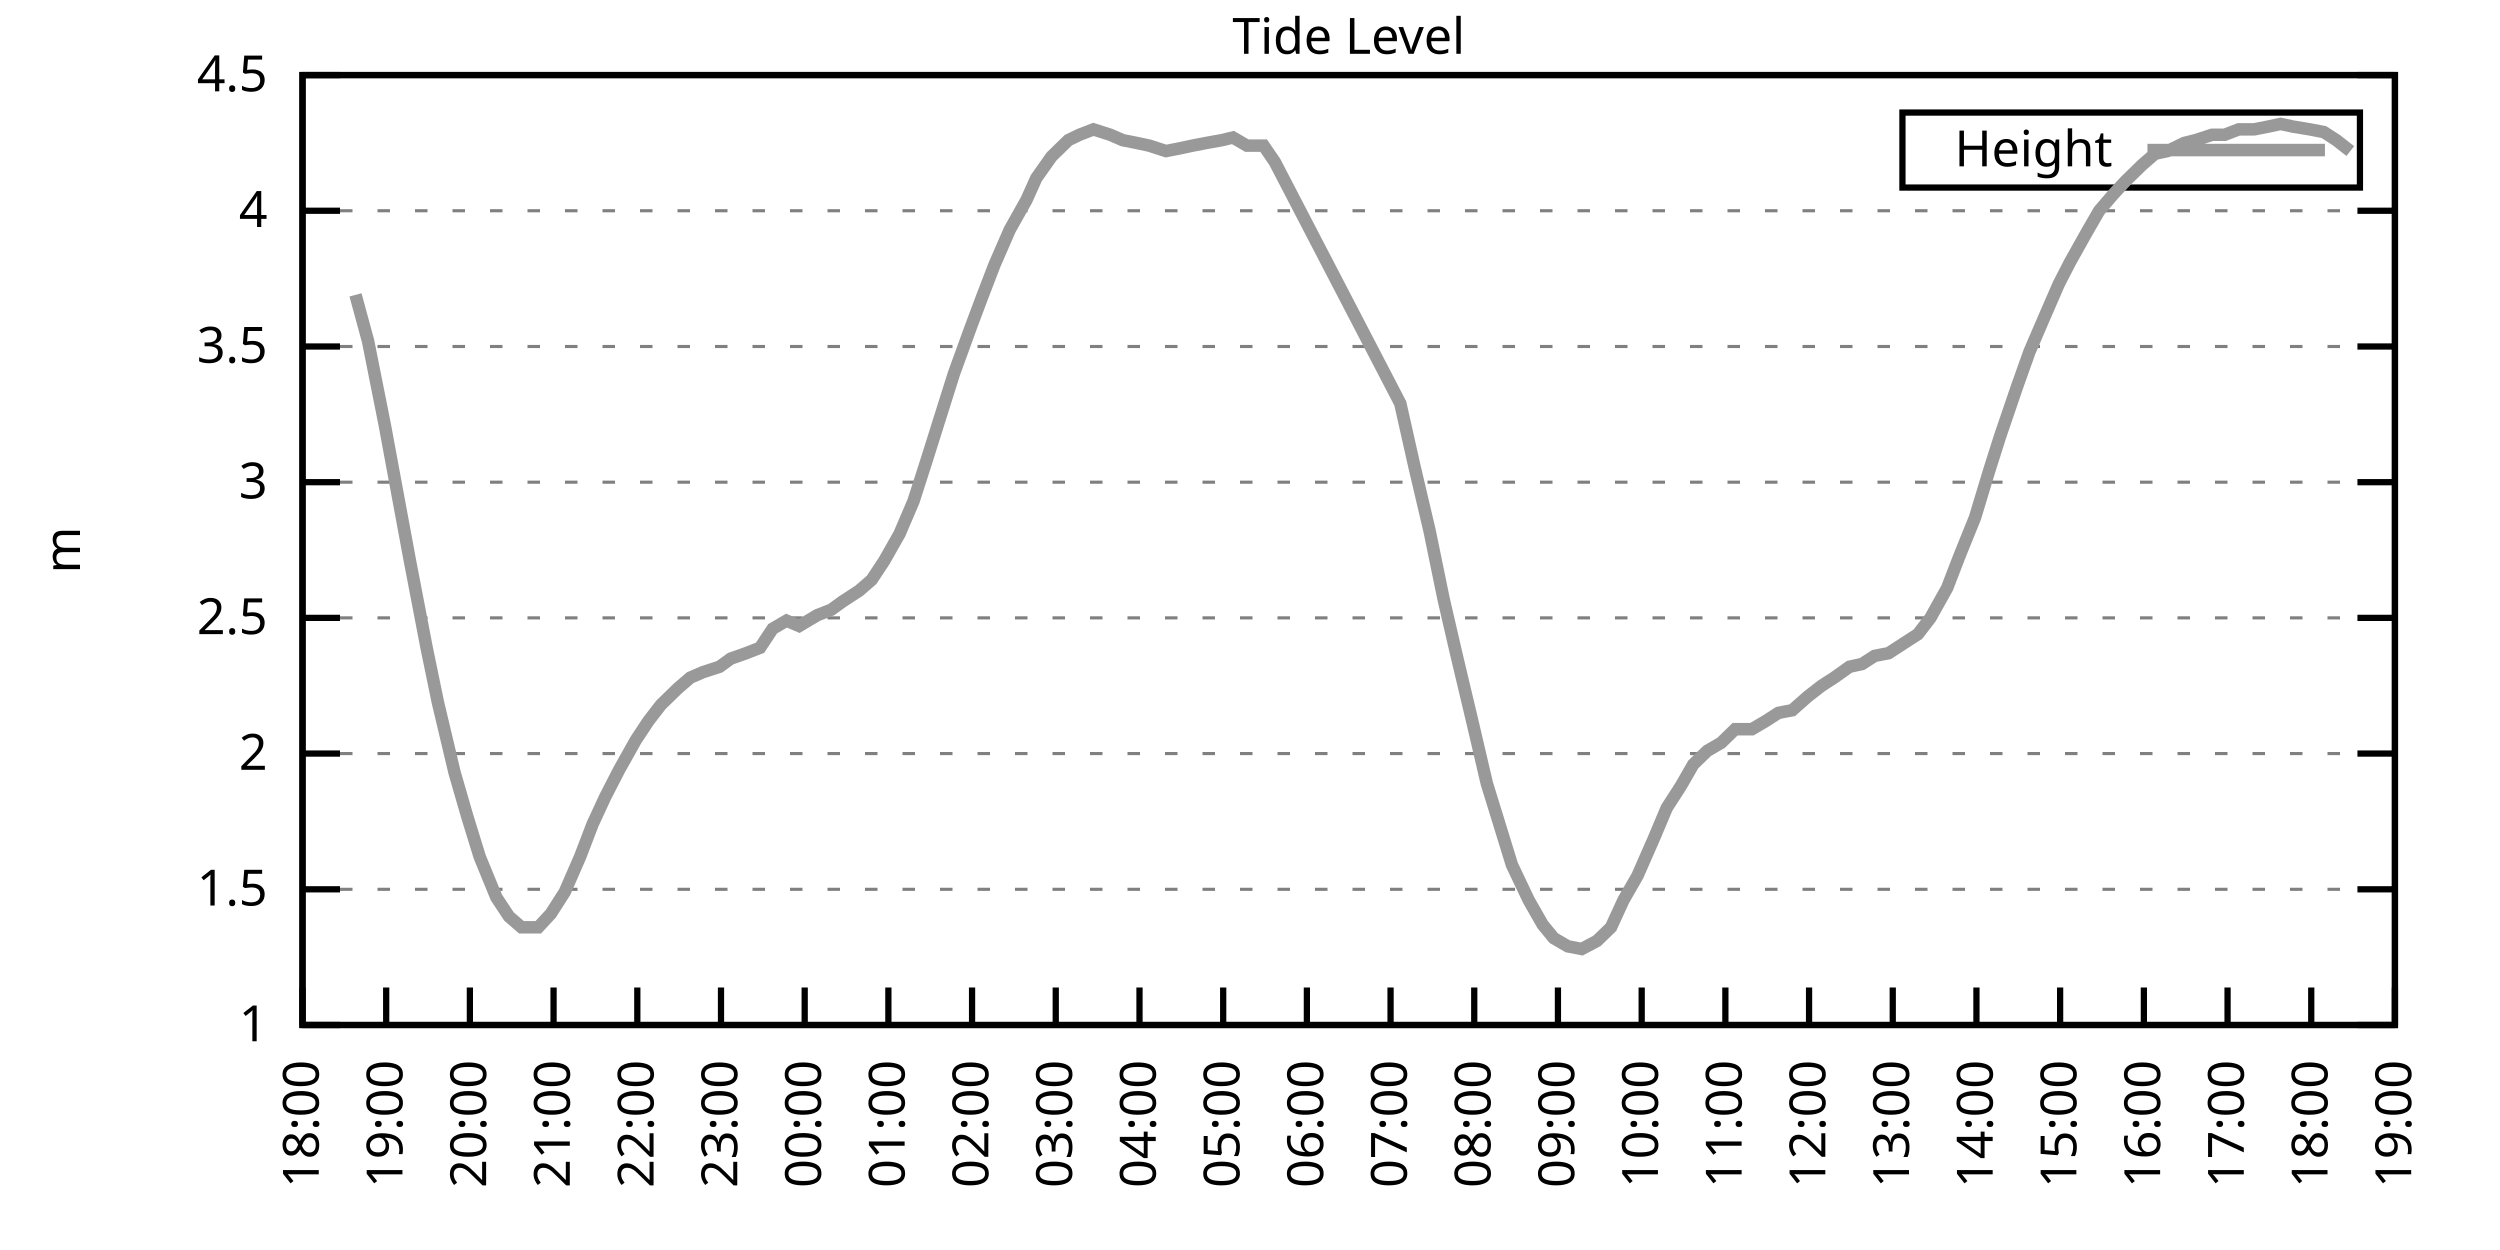
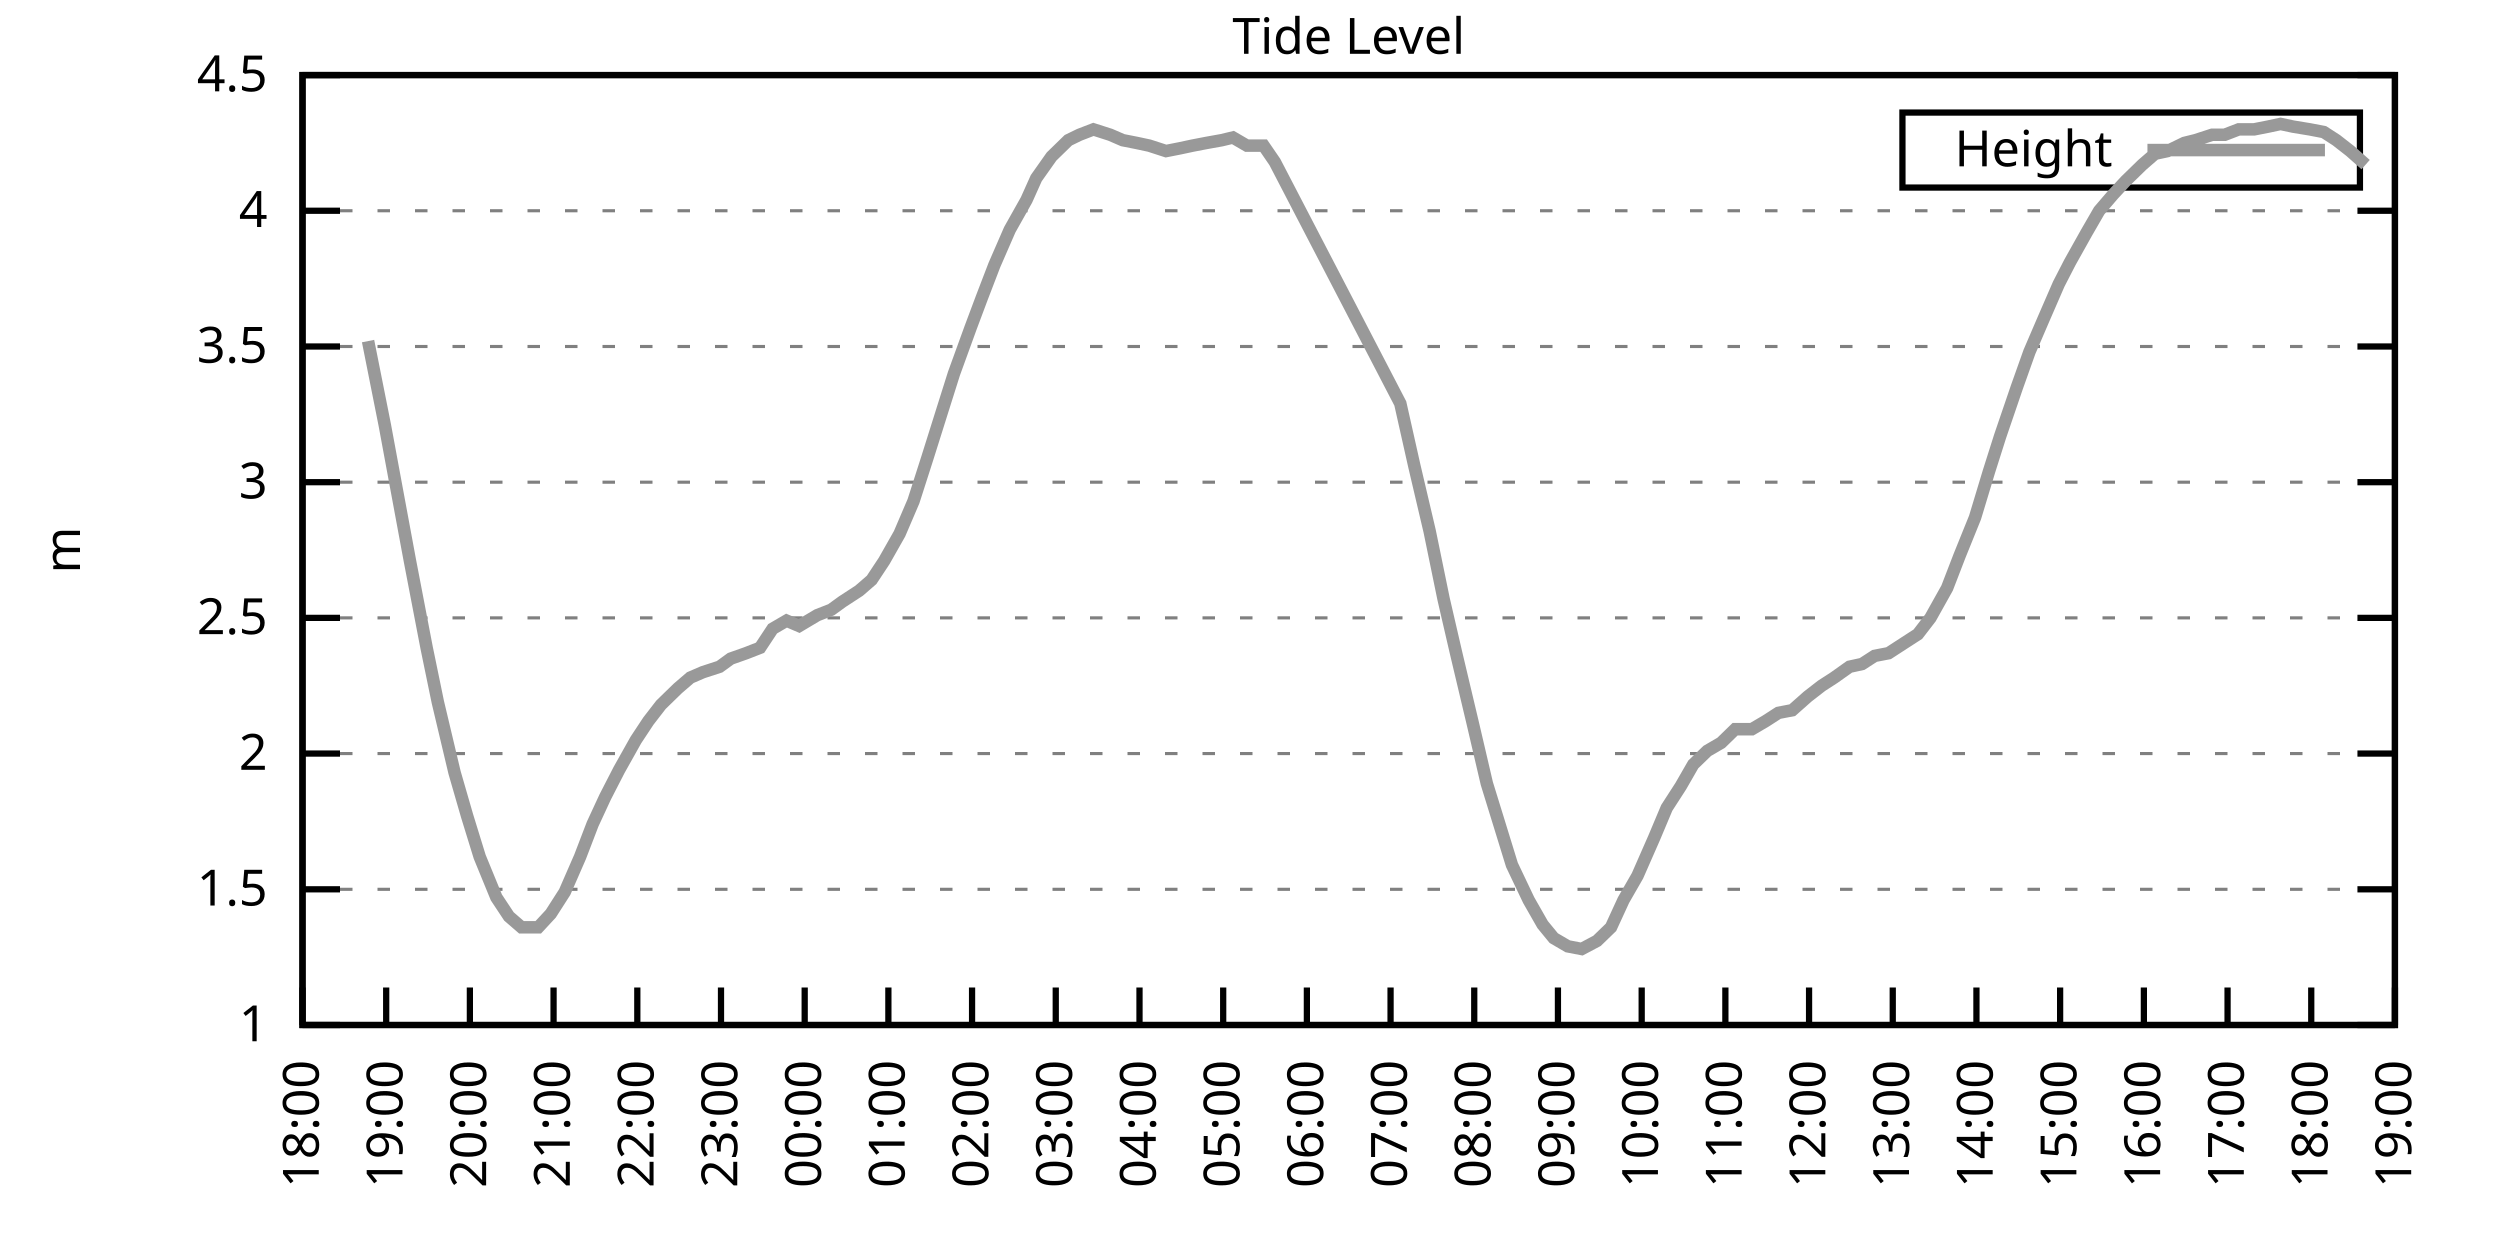
<svg xmlns="http://www.w3.org/2000/svg" xmlns:xlink="http://www.w3.org/1999/xlink" width="400" height="200" viewBox="0 0 400 200">
  <g id="gnuplot_canvas">
    <rect x="0" y="0" width="400" height="200" fill="none" />
    <defs>
      <circle id="gpDot" r="0.5" stroke-width="0.5" stroke="currentColor" />
      <path id="gpPt0" stroke-width="0.333" stroke="currentColor" d="M-1,0 h2 M0,-1 v2" />
      <path id="gpPt1" stroke-width="0.333" stroke="currentColor" d="M-1,-1 L1,1 M1,-1 L-1,1" />
      <path id="gpPt2" stroke-width="0.333" stroke="currentColor" d="M-1,0 L1,0 M0,-1 L0,1 M-1,-1 L1,1 M-1,1 L1,-1" />
      <rect id="gpPt3" stroke-width="0.333" stroke="currentColor" x="-1" y="-1" width="2" height="2" />
      <rect id="gpPt4" stroke-width="0.333" stroke="currentColor" fill="currentColor" x="-1" y="-1" width="2" height="2" />
      <circle id="gpPt5" stroke-width="0.333" stroke="currentColor" cx="0" cy="0" r="1" />
      <use xlink:href="#gpPt5" id="gpPt6" fill="currentColor" stroke="none" />
      <path id="gpPt7" stroke-width="0.333" stroke="currentColor" d="M0,-1.33 L-1.33,0.67 L1.33,0.67 z" />
      <use xlink:href="#gpPt7" id="gpPt8" fill="currentColor" stroke="none" />
      <use xlink:href="#gpPt7" id="gpPt9" stroke="currentColor" transform="rotate(180)" />
      <use xlink:href="#gpPt9" id="gpPt10" fill="currentColor" stroke="none" />
      <use xlink:href="#gpPt3" id="gpPt11" stroke="currentColor" transform="rotate(45)" />
      <use xlink:href="#gpPt11" id="gpPt12" fill="currentColor" stroke="none" />
      <path id="gpPt13" stroke-width="0.333" stroke="currentColor" d="M0,1.330 L1.265,0.411 L0.782,-1.067 L-0.782,-1.076 L-1.265,0.411 z" />
      <use xlink:href="#gpPt13" id="gpPt14" fill="currentColor" stroke="none" />
      <filter id="textbox" filterUnits="objectBoundingBox" x="0" y="0" height="1" width="1">
        <feFlood flood-color="white" flood-opacity="1" result="bgnd" />
        <feComposite in="SourceGraphic" in2="bgnd" operator="atop" />
      </filter>
      <filter id="greybox" filterUnits="objectBoundingBox" x="0" y="0" height="1" width="1">
        <feFlood flood-color="lightgrey" flood-opacity="1" result="grey" />
        <feComposite in="SourceGraphic" in2="grey" operator="atop" />
      </filter>
    </defs>
    <g fill="none" color="white" stroke="currentColor" stroke-width="1.00" stroke-linecap="butt" stroke-linejoin="miter">
</g>
    <g fill="none" color="black" stroke="currentColor" stroke-width="1.00" stroke-linecap="butt" stroke-linejoin="miter">
      <g stroke="none" shape-rendering="crispEdges">
        <polygon fill="rgb(255, 255, 255)" points="48.40,164.00 383.18,164.00 383.18,12.02 48.40,12.02 " />
      </g>
    </g>
    <g fill="none" color="black" stroke="currentColor" stroke-width="1.00" stroke-linecap="butt" stroke-linejoin="miter">
</g>
    <g fill="none" color="black" stroke="black" stroke-width="0.50" stroke-linecap="butt" stroke-linejoin="miter">
</g>
    <g fill="none" color="gray" stroke="currentColor" stroke-width="0.50" stroke-linecap="butt" stroke-linejoin="miter">
      <path stroke="gray" stroke-dasharray="2,4" class="gridline" d="M48.40,164.00 L383.19,164.00  " />
    </g>
    <g fill="none" color="gray" stroke="gray" stroke-width="1.00" stroke-linecap="butt" stroke-linejoin="miter">
</g>
    <g fill="none" color="black" stroke="currentColor" stroke-width="1.00" stroke-linecap="butt" stroke-linejoin="miter">
      <path stroke="black" d="M48.40,164.00 L54.40,164.00 M383.19,164.00 L377.19,164.00  " />
      <g transform="translate(42.80,166.60)" stroke="none" fill="black" font-family="Sans" font-size="8.00" text-anchor="end">
        <text>
          <tspan font-family="Sans"> 1</tspan>
        </text>
      </g>
    </g>
    <g fill="none" color="black" stroke="currentColor" stroke-width="1.00" stroke-linecap="butt" stroke-linejoin="miter">
</g>
    <g fill="none" color="black" stroke="black" stroke-width="0.50" stroke-linecap="butt" stroke-linejoin="miter">
</g>
    <g fill="none" color="gray" stroke="currentColor" stroke-width="0.50" stroke-linecap="butt" stroke-linejoin="miter">
      <path stroke="gray" stroke-dasharray="2,4" class="gridline" d="M48.40,142.29 L383.19,142.29  " />
    </g>
    <g fill="none" color="gray" stroke="gray" stroke-width="1.00" stroke-linecap="butt" stroke-linejoin="miter">
</g>
    <g fill="none" color="black" stroke="currentColor" stroke-width="1.00" stroke-linecap="butt" stroke-linejoin="miter">
      <path stroke="black" d="M48.40,142.29 L54.40,142.29 M383.19,142.29 L377.19,142.29  " />
      <g transform="translate(42.80,144.89)" stroke="none" fill="black" font-family="Sans" font-size="8.00" text-anchor="end">
        <text>
          <tspan font-family="Sans"> 1.5</tspan>
        </text>
      </g>
    </g>
    <g fill="none" color="black" stroke="currentColor" stroke-width="1.00" stroke-linecap="butt" stroke-linejoin="miter">
</g>
    <g fill="none" color="black" stroke="black" stroke-width="0.50" stroke-linecap="butt" stroke-linejoin="miter">
</g>
    <g fill="none" color="gray" stroke="currentColor" stroke-width="0.50" stroke-linecap="butt" stroke-linejoin="miter">
      <path stroke="gray" stroke-dasharray="2,4" class="gridline" d="M48.40,120.57 L383.19,120.57  " />
    </g>
    <g fill="none" color="gray" stroke="gray" stroke-width="1.00" stroke-linecap="butt" stroke-linejoin="miter">
</g>
    <g fill="none" color="black" stroke="currentColor" stroke-width="1.00" stroke-linecap="butt" stroke-linejoin="miter">
      <path stroke="black" d="M48.40,120.57 L54.40,120.57 M383.19,120.57 L377.19,120.57  " />
      <g transform="translate(42.80,123.17)" stroke="none" fill="black" font-family="Sans" font-size="8.00" text-anchor="end">
        <text>
          <tspan font-family="Sans"> 2</tspan>
        </text>
      </g>
    </g>
    <g fill="none" color="black" stroke="currentColor" stroke-width="1.00" stroke-linecap="butt" stroke-linejoin="miter">
</g>
    <g fill="none" color="black" stroke="black" stroke-width="0.50" stroke-linecap="butt" stroke-linejoin="miter">
</g>
    <g fill="none" color="gray" stroke="currentColor" stroke-width="0.50" stroke-linecap="butt" stroke-linejoin="miter">
      <path stroke="gray" stroke-dasharray="2,4" class="gridline" d="M48.40,98.86 L383.19,98.86  " />
    </g>
    <g fill="none" color="gray" stroke="gray" stroke-width="1.00" stroke-linecap="butt" stroke-linejoin="miter">
</g>
    <g fill="none" color="black" stroke="currentColor" stroke-width="1.00" stroke-linecap="butt" stroke-linejoin="miter">
      <path stroke="black" d="M48.40,98.86 L54.40,98.86 M383.19,98.86 L377.19,98.86  " />
      <g transform="translate(42.80,101.46)" stroke="none" fill="black" font-family="Sans" font-size="8.00" text-anchor="end">
        <text>
          <tspan font-family="Sans"> 2.5</tspan>
        </text>
      </g>
    </g>
    <g fill="none" color="black" stroke="currentColor" stroke-width="1.00" stroke-linecap="butt" stroke-linejoin="miter">
</g>
    <g fill="none" color="black" stroke="black" stroke-width="0.50" stroke-linecap="butt" stroke-linejoin="miter">
</g>
    <g fill="none" color="gray" stroke="currentColor" stroke-width="0.50" stroke-linecap="butt" stroke-linejoin="miter">
      <path stroke="gray" stroke-dasharray="2,4" class="gridline" d="M48.40,77.15 L383.19,77.15  " />
    </g>
    <g fill="none" color="gray" stroke="gray" stroke-width="1.00" stroke-linecap="butt" stroke-linejoin="miter">
</g>
    <g fill="none" color="black" stroke="currentColor" stroke-width="1.00" stroke-linecap="butt" stroke-linejoin="miter">
      <path stroke="black" d="M48.40,77.15 L54.40,77.15 M383.19,77.15 L377.19,77.15  " />
      <g transform="translate(42.80,79.75)" stroke="none" fill="black" font-family="Sans" font-size="8.00" text-anchor="end">
        <text>
          <tspan font-family="Sans"> 3</tspan>
        </text>
      </g>
    </g>
    <g fill="none" color="black" stroke="currentColor" stroke-width="1.00" stroke-linecap="butt" stroke-linejoin="miter">
</g>
    <g fill="none" color="black" stroke="black" stroke-width="0.50" stroke-linecap="butt" stroke-linejoin="miter">
</g>
    <g fill="none" color="gray" stroke="currentColor" stroke-width="0.50" stroke-linecap="butt" stroke-linejoin="miter">
      <path stroke="gray" stroke-dasharray="2,4" class="gridline" d="M48.40,55.44 L383.19,55.44  " />
    </g>
    <g fill="none" color="gray" stroke="gray" stroke-width="1.00" stroke-linecap="butt" stroke-linejoin="miter">
</g>
    <g fill="none" color="black" stroke="currentColor" stroke-width="1.00" stroke-linecap="butt" stroke-linejoin="miter">
      <path stroke="black" d="M48.40,55.44 L54.40,55.44 M383.19,55.44 L377.19,55.44  " />
      <g transform="translate(42.80,58.04)" stroke="none" fill="black" font-family="Sans" font-size="8.00" text-anchor="end">
        <text>
          <tspan font-family="Sans"> 3.5</tspan>
        </text>
      </g>
    </g>
    <g fill="none" color="black" stroke="currentColor" stroke-width="1.00" stroke-linecap="butt" stroke-linejoin="miter">
</g>
    <g fill="none" color="black" stroke="black" stroke-width="0.50" stroke-linecap="butt" stroke-linejoin="miter">
</g>
    <g fill="none" color="gray" stroke="currentColor" stroke-width="0.50" stroke-linecap="butt" stroke-linejoin="miter">
      <path stroke="gray" stroke-dasharray="2,4" class="gridline" d="M48.40,33.72 L383.19,33.72  " />
    </g>
    <g fill="none" color="gray" stroke="gray" stroke-width="1.00" stroke-linecap="butt" stroke-linejoin="miter">
</g>
    <g fill="none" color="black" stroke="currentColor" stroke-width="1.00" stroke-linecap="butt" stroke-linejoin="miter">
      <path stroke="black" d="M48.40,33.72 L54.40,33.72 M383.19,33.72 L377.19,33.72  " />
      <g transform="translate(42.80,36.32)" stroke="none" fill="black" font-family="Sans" font-size="8.00" text-anchor="end">
        <text>
          <tspan font-family="Sans"> 4</tspan>
        </text>
      </g>
    </g>
    <g fill="none" color="black" stroke="currentColor" stroke-width="1.00" stroke-linecap="butt" stroke-linejoin="miter">
</g>
    <g fill="none" color="black" stroke="black" stroke-width="0.50" stroke-linecap="butt" stroke-linejoin="miter">
</g>
    <g fill="none" color="gray" stroke="currentColor" stroke-width="0.50" stroke-linecap="butt" stroke-linejoin="miter">
      <path stroke="gray" stroke-dasharray="2,4" class="gridline" d="M48.40,12.01 L383.19,12.01  " />
    </g>
    <g fill="none" color="gray" stroke="gray" stroke-width="1.00" stroke-linecap="butt" stroke-linejoin="miter">
</g>
    <g fill="none" color="black" stroke="currentColor" stroke-width="1.00" stroke-linecap="butt" stroke-linejoin="miter">
      <path stroke="black" d="M48.40,12.01 L54.40,12.01 M383.19,12.01 L377.19,12.01  " />
      <g transform="translate(42.80,14.61)" stroke="none" fill="black" font-family="Sans" font-size="8.00" text-anchor="end">
        <text>
          <tspan font-family="Sans"> 4.5</tspan>
        </text>
      </g>
    </g>
    <g fill="none" color="black" stroke="currentColor" stroke-width="1.00" stroke-linecap="butt" stroke-linejoin="miter">
      <path stroke="black" d="M48.40,164.00 L48.40,158.00  " />
      <g transform="translate(51.00,169.60) rotate(270.00)" stroke="none" fill="black" font-family="Sans" font-size="8.00" text-anchor="end">
        <text>
          <tspan font-family="Sans">18:00</tspan>
        </text>
      </g>
    </g>
    <g fill="none" color="black" stroke="currentColor" stroke-width="1.00" stroke-linecap="butt" stroke-linejoin="miter">
      <path stroke="black" d="M61.79,164.00 L61.79,158.00  " />
      <g transform="translate(64.39,169.60) rotate(270.00)" stroke="none" fill="black" font-family="Sans" font-size="8.00" text-anchor="end">
        <text>
          <tspan font-family="Sans">19:00</tspan>
        </text>
      </g>
    </g>
    <g fill="none" color="black" stroke="currentColor" stroke-width="1.00" stroke-linecap="butt" stroke-linejoin="miter">
      <path stroke="black" d="M75.18,164.00 L75.18,158.00  " />
      <g transform="translate(77.78,169.60) rotate(270.00)" stroke="none" fill="black" font-family="Sans" font-size="8.00" text-anchor="end">
        <text>
          <tspan font-family="Sans">20:00</tspan>
        </text>
      </g>
    </g>
    <g fill="none" color="black" stroke="currentColor" stroke-width="1.00" stroke-linecap="butt" stroke-linejoin="miter">
      <path stroke="black" d="M88.57,164.00 L88.57,158.00  " />
      <g transform="translate(91.17,169.60) rotate(270.00)" stroke="none" fill="black" font-family="Sans" font-size="8.00" text-anchor="end">
        <text>
          <tspan font-family="Sans">21:00</tspan>
        </text>
      </g>
    </g>
    <g fill="none" color="black" stroke="currentColor" stroke-width="1.00" stroke-linecap="butt" stroke-linejoin="miter">
      <path stroke="black" d="M101.97,164.00 L101.97,158.00  " />
      <g transform="translate(104.57,169.60) rotate(270.00)" stroke="none" fill="black" font-family="Sans" font-size="8.00" text-anchor="end">
        <text>
          <tspan font-family="Sans">22:00</tspan>
        </text>
      </g>
    </g>
    <g fill="none" color="black" stroke="currentColor" stroke-width="1.00" stroke-linecap="butt" stroke-linejoin="miter">
      <path stroke="black" d="M115.36,164.00 L115.36,158.00  " />
      <g transform="translate(117.96,169.60) rotate(270.00)" stroke="none" fill="black" font-family="Sans" font-size="8.00" text-anchor="end">
        <text>
          <tspan font-family="Sans">23:00</tspan>
        </text>
      </g>
    </g>
    <g fill="none" color="black" stroke="currentColor" stroke-width="1.00" stroke-linecap="butt" stroke-linejoin="miter">
      <path stroke="black" d="M128.75,164.00 L128.75,158.00  " />
      <g transform="translate(131.35,169.60) rotate(270.00)" stroke="none" fill="black" font-family="Sans" font-size="8.00" text-anchor="end">
        <text>
          <tspan font-family="Sans">00:00</tspan>
        </text>
      </g>
    </g>
    <g fill="none" color="black" stroke="currentColor" stroke-width="1.00" stroke-linecap="butt" stroke-linejoin="miter">
      <path stroke="black" d="M142.14,164.00 L142.14,158.00  " />
      <g transform="translate(144.74,169.60) rotate(270.00)" stroke="none" fill="black" font-family="Sans" font-size="8.00" text-anchor="end">
        <text>
          <tspan font-family="Sans">01:00</tspan>
        </text>
      </g>
    </g>
    <g fill="none" color="black" stroke="currentColor" stroke-width="1.00" stroke-linecap="butt" stroke-linejoin="miter">
      <path stroke="black" d="M155.53,164.00 L155.53,158.00  " />
      <g transform="translate(158.13,169.60) rotate(270.00)" stroke="none" fill="black" font-family="Sans" font-size="8.00" text-anchor="end">
        <text>
          <tspan font-family="Sans">02:00</tspan>
        </text>
      </g>
    </g>
    <g fill="none" color="black" stroke="currentColor" stroke-width="1.00" stroke-linecap="butt" stroke-linejoin="miter">
      <path stroke="black" d="M168.92,164.00 L168.92,158.00  " />
      <g transform="translate(171.52,169.60) rotate(270.00)" stroke="none" fill="black" font-family="Sans" font-size="8.00" text-anchor="end">
        <text>
          <tspan font-family="Sans">03:00</tspan>
        </text>
      </g>
    </g>
    <g fill="none" color="black" stroke="currentColor" stroke-width="1.00" stroke-linecap="butt" stroke-linejoin="miter">
      <path stroke="black" d="M182.32,164.00 L182.32,158.00  " />
      <g transform="translate(184.92,169.60) rotate(270.00)" stroke="none" fill="black" font-family="Sans" font-size="8.00" text-anchor="end">
        <text>
          <tspan font-family="Sans">04:00</tspan>
        </text>
      </g>
    </g>
    <g fill="none" color="black" stroke="currentColor" stroke-width="1.00" stroke-linecap="butt" stroke-linejoin="miter">
      <path stroke="black" d="M195.71,164.00 L195.71,158.00  " />
      <g transform="translate(198.31,169.60) rotate(270.00)" stroke="none" fill="black" font-family="Sans" font-size="8.00" text-anchor="end">
        <text>
          <tspan font-family="Sans">05:00</tspan>
        </text>
      </g>
    </g>
    <g fill="none" color="black" stroke="currentColor" stroke-width="1.00" stroke-linecap="butt" stroke-linejoin="miter">
      <path stroke="black" d="M209.10,164.00 L209.10,158.00  " />
      <g transform="translate(211.70,169.60) rotate(270.00)" stroke="none" fill="black" font-family="Sans" font-size="8.00" text-anchor="end">
        <text>
          <tspan font-family="Sans">06:00</tspan>
        </text>
      </g>
    </g>
    <g fill="none" color="black" stroke="currentColor" stroke-width="1.00" stroke-linecap="butt" stroke-linejoin="miter">
      <path stroke="black" d="M222.49,164.00 L222.49,158.00  " />
      <g transform="translate(225.09,169.60) rotate(270.00)" stroke="none" fill="black" font-family="Sans" font-size="8.00" text-anchor="end">
        <text>
          <tspan font-family="Sans">07:00</tspan>
        </text>
      </g>
    </g>
    <g fill="none" color="black" stroke="currentColor" stroke-width="1.00" stroke-linecap="butt" stroke-linejoin="miter">
      <path stroke="black" d="M235.88,164.00 L235.88,158.00  " />
      <g transform="translate(238.48,169.60) rotate(270.00)" stroke="none" fill="black" font-family="Sans" font-size="8.00" text-anchor="end">
        <text>
          <tspan font-family="Sans">08:00</tspan>
        </text>
      </g>
    </g>
    <g fill="none" color="black" stroke="currentColor" stroke-width="1.00" stroke-linecap="butt" stroke-linejoin="miter">
      <path stroke="black" d="M249.27,164.00 L249.27,158.00  " />
      <g transform="translate(251.87,169.60) rotate(270.00)" stroke="none" fill="black" font-family="Sans" font-size="8.00" text-anchor="end">
        <text>
          <tspan font-family="Sans">09:00</tspan>
        </text>
      </g>
    </g>
    <g fill="none" color="black" stroke="currentColor" stroke-width="1.00" stroke-linecap="butt" stroke-linejoin="miter">
      <path stroke="black" d="M262.67,164.00 L262.67,158.00  " />
      <g transform="translate(265.27,169.60) rotate(270.00)" stroke="none" fill="black" font-family="Sans" font-size="8.00" text-anchor="end">
        <text>
          <tspan font-family="Sans">10:00</tspan>
        </text>
      </g>
    </g>
    <g fill="none" color="black" stroke="currentColor" stroke-width="1.00" stroke-linecap="butt" stroke-linejoin="miter">
      <path stroke="black" d="M276.06,164.00 L276.06,158.00  " />
      <g transform="translate(278.66,169.60) rotate(270.00)" stroke="none" fill="black" font-family="Sans" font-size="8.00" text-anchor="end">
        <text>
          <tspan font-family="Sans">11:00</tspan>
        </text>
      </g>
    </g>
    <g fill="none" color="black" stroke="currentColor" stroke-width="1.00" stroke-linecap="butt" stroke-linejoin="miter">
      <path stroke="black" d="M289.45,164.00 L289.45,158.00  " />
      <g transform="translate(292.05,169.60) rotate(270.00)" stroke="none" fill="black" font-family="Sans" font-size="8.00" text-anchor="end">
        <text>
          <tspan font-family="Sans">12:00</tspan>
        </text>
      </g>
    </g>
    <g fill="none" color="black" stroke="currentColor" stroke-width="1.00" stroke-linecap="butt" stroke-linejoin="miter">
      <path stroke="black" d="M302.84,164.00 L302.84,158.00  " />
      <g transform="translate(305.44,169.60) rotate(270.00)" stroke="none" fill="black" font-family="Sans" font-size="8.00" text-anchor="end">
        <text>
          <tspan font-family="Sans">13:00</tspan>
        </text>
      </g>
    </g>
    <g fill="none" color="black" stroke="currentColor" stroke-width="1.00" stroke-linecap="butt" stroke-linejoin="miter">
      <path stroke="black" d="M316.23,164.00 L316.23,158.00  " />
      <g transform="translate(318.83,169.60) rotate(270.00)" stroke="none" fill="black" font-family="Sans" font-size="8.00" text-anchor="end">
        <text>
          <tspan font-family="Sans">14:00</tspan>
        </text>
      </g>
    </g>
    <g fill="none" color="black" stroke="currentColor" stroke-width="1.00" stroke-linecap="butt" stroke-linejoin="miter">
      <path stroke="black" d="M329.62,164.00 L329.62,158.00  " />
      <g transform="translate(332.22,169.60) rotate(270.00)" stroke="none" fill="black" font-family="Sans" font-size="8.00" text-anchor="end">
        <text>
          <tspan font-family="Sans">15:00</tspan>
        </text>
      </g>
    </g>
    <g fill="none" color="black" stroke="currentColor" stroke-width="1.00" stroke-linecap="butt" stroke-linejoin="miter">
      <path stroke="black" d="M343.02,164.00 L343.02,158.00  " />
      <g transform="translate(345.62,169.60) rotate(270.00)" stroke="none" fill="black" font-family="Sans" font-size="8.00" text-anchor="end">
        <text>
          <tspan font-family="Sans">16:00</tspan>
        </text>
      </g>
    </g>
    <g fill="none" color="black" stroke="currentColor" stroke-width="1.00" stroke-linecap="butt" stroke-linejoin="miter">
      <path stroke="black" d="M356.41,164.00 L356.41,158.00  " />
      <g transform="translate(359.01,169.60) rotate(270.00)" stroke="none" fill="black" font-family="Sans" font-size="8.00" text-anchor="end">
        <text>
          <tspan font-family="Sans">17:00</tspan>
        </text>
      </g>
    </g>
    <g fill="none" color="black" stroke="currentColor" stroke-width="1.00" stroke-linecap="butt" stroke-linejoin="miter">
      <path stroke="black" d="M369.80,164.00 L369.80,158.00  " />
      <g transform="translate(372.40,169.60) rotate(270.00)" stroke="none" fill="black" font-family="Sans" font-size="8.00" text-anchor="end">
        <text>
          <tspan font-family="Sans">18:00</tspan>
        </text>
      </g>
    </g>
    <g fill="none" color="black" stroke="currentColor" stroke-width="1.00" stroke-linecap="butt" stroke-linejoin="miter">
      <path stroke="black" d="M383.19,164.00 L383.19,158.00  " />
      <g transform="translate(385.79,169.60) rotate(270.00)" stroke="none" fill="black" font-family="Sans" font-size="8.00" text-anchor="end">
        <text>
          <tspan font-family="Sans">19:00</tspan>
        </text>
      </g>
    </g>
    <g fill="none" color="black" stroke="currentColor" stroke-width="1.00" stroke-linecap="butt" stroke-linejoin="miter">
</g>
    <g fill="none" color="black" stroke="currentColor" stroke-width="1.00" stroke-linecap="butt" stroke-linejoin="miter">
      <path stroke="black" d="M48.40,12.01 L48.40,164.00 L383.19,164.00 L383.19,12.01 L48.40,12.01 Z  " />
    </g>
    <g fill="none" color="black" stroke="currentColor" stroke-width="1.00" stroke-linecap="butt" stroke-linejoin="miter">
</g>
    <g fill="none" color="black" stroke="currentColor" stroke-width="1.00" stroke-linecap="butt" stroke-linejoin="miter">
      <path stroke="black" d="M304.39,30.01 L304.39,18.01 L377.59,18.01 L377.59,30.01 L304.39,30.01 Z  " />
    </g>
    <g id="Tide_level_plot_1">
      <g fill="none" color="white" stroke="black" stroke-width="2.00" stroke-linecap="butt" stroke-linejoin="miter">
</g>
      <g fill="none" color="black" stroke="currentColor" stroke-width="2.00" stroke-linecap="butt" stroke-linejoin="miter">
        <g transform="translate(337.99,26.61)" stroke="none" fill="black" font-family="Sans" font-size="8.00" text-anchor="end">
          <text>
            <tspan font-family="Sans">Height</tspan>
          </text>
        </g>
      </g>
      <g fill="none" color="black" stroke="currentColor" stroke-width="2.00" stroke-linecap="butt" stroke-linejoin="miter">
-         <path stroke="rgb(153, 153, 153)" d="M343.59,24.01 L371.99,24.01 M56.88,47.18 L58.89,54.57 L61.57,68.03 L63.58,78.89 L65.59,89.74 L68.26,103.64   L70.05,112.32 L72.73,123.61 L74.74,130.56 L76.75,137.08 L79.42,143.59 L81.43,146.63 L83.44,148.37 L86.12,148.37   L88.13,146.20 L90.36,142.72 L92.82,137.08 L94.82,131.86 L96.83,127.52 L99.06,123.18 L101.74,118.40 L103.75,115.36   L105.76,112.76 L108.44,110.15 L110.45,108.42 L112.46,107.55 L115.13,106.68 L116.92,105.38 L119.38,104.51 L121.61,103.64   L123.62,100.60 L125.85,99.30 L127.86,100.16 L130.76,98.43 L132.99,97.56 L134.78,96.26 L137.45,94.52 L139.46,92.78   L141.47,89.74 L143.93,85.40 L146.16,80.19 L148.39,73.24 L150.85,65.42 L152.63,59.78 L155.31,52.40 L157.10,47.62   L159.10,42.41 L161.56,36.76 L164.24,31.99 L165.80,28.51 L168.25,25.04 L170.93,22.43 L172.72,21.56 L174.95,20.70   L177.63,21.56 L179.64,22.43 L181.87,22.87 L183.88,23.30 L186.56,24.17 L188.79,23.73 L190.80,23.30 L193.03,22.87   L195.48,22.43 L197.27,22.00 L199.50,23.30 L202.18,23.30 L203.97,25.91 L224.05,64.56 L226.29,74.54 L228.74,84.97   L230.97,95.82 L232.98,104.51 L235.66,115.80 L237.89,125.35 L239.90,131.86 L241.91,138.38 L244.59,144.02 L246.82,147.93   L248.60,150.10 L250.84,151.41 L253.07,151.84 L255.52,150.54 L257.76,148.37 L259.76,144.02 L262.00,140.12 L264.67,134.04   L266.68,129.26 L268.92,125.79 L270.92,122.31 L273.16,120.14 L275.39,118.84 L277.62,116.67 L280.30,116.67 L282.53,115.36   L284.54,114.06 L286.77,113.63 L289.23,111.45 L291.46,109.72 L293.47,108.42 L295.92,106.68 L297.93,106.24 L299.94,104.94   L302.17,104.51 L304.85,102.77 L306.86,101.47 L308.87,98.86 L311.54,94.08 L313.55,88.87 L316.01,82.79 L318.24,75.41   L320.03,69.77 L322.70,61.95 L324.71,56.30 L326.95,51.09 L329.40,45.45 L331.19,41.97 L333.86,37.20 L335.87,33.72   L338.10,31.12 L340.11,28.95 L342.79,26.34 L344.80,24.60 L346.81,24.17 L349.49,22.87 L351.27,22.43 L353.95,21.56   L355.96,21.56 L358.19,20.70 L360.65,20.70 L362.88,20.26 L364.89,19.83 L366.90,20.26 L369.58,20.70 L371.81,21.13   L373.82,22.43 L376.05,24.17  " />
+         <path stroke="rgb(153, 153, 153)" d="M343.59,24.01 L371.99,24.01 M58.89,54.57 L61.57,68.03 L63.58,78.89 L65.59,89.74 L68.26,103.64 L70.05,112.32   L72.73,123.61 L74.74,130.56 L76.75,137.08 L79.42,143.59 L81.43,146.63 L83.44,148.37 L86.12,148.37 L88.13,146.20   L90.36,142.72 L92.82,137.08 L94.82,131.86 L96.83,127.52 L99.06,123.18 L101.74,118.40 L103.75,115.36 L105.76,112.76   L108.44,110.15 L110.45,108.42 L112.46,107.55 L115.13,106.68 L116.92,105.38 L119.38,104.51 L121.61,103.64 L123.62,100.60   L125.85,99.30 L127.86,100.16 L130.76,98.43 L132.99,97.56 L134.78,96.26 L137.45,94.52 L139.46,92.78 L141.47,89.74   L143.93,85.40 L146.16,80.19 L148.39,73.24 L150.85,65.42 L152.63,59.78 L155.31,52.40 L157.10,47.62 L159.10,42.41   L161.56,36.76 L164.24,31.99 L165.80,28.51 L168.25,25.04 L170.93,22.43 L172.72,21.56 L174.95,20.70 L177.63,21.56   L179.64,22.43 L181.87,22.87 L183.88,23.30 L186.56,24.17 L188.79,23.73 L190.80,23.30 L193.03,22.87 L195.48,22.43   L197.27,22.00 L199.50,23.30 L202.18,23.30 L203.97,25.91 L224.05,64.56 L226.29,74.54 L228.74,84.97 L230.97,95.82   L232.98,104.51 L235.66,115.80 L237.89,125.35 L239.90,131.86 L241.91,138.38 L244.59,144.02 L246.82,147.93 L248.60,150.10   L250.84,151.41 L253.07,151.84 L255.52,150.54 L257.76,148.37 L259.76,144.02 L262.00,140.12 L264.67,134.04 L266.68,129.26   L268.92,125.79 L270.92,122.31 L273.16,120.14 L275.39,118.84 L277.62,116.67 L280.30,116.67 L282.53,115.36 L284.54,114.06   L286.77,113.63 L289.23,111.45 L291.46,109.72 L293.47,108.42 L295.92,106.68 L297.93,106.24 L299.94,104.94 L302.17,104.51   L304.85,102.77 L306.86,101.47 L308.87,98.86 L311.54,94.08 L313.55,88.87 L316.01,82.79 L318.24,75.41 L320.03,69.77   L322.70,61.95 L324.71,56.30 L326.95,51.09 L329.40,45.45 L331.19,41.97 L333.86,37.20 L335.87,33.72 L338.10,31.12   L340.11,28.95 L342.79,26.34 L344.80,24.60 L346.81,24.17 L349.49,22.87 L351.27,22.43 L353.95,21.56 L355.96,21.56   L358.19,20.70 L360.65,20.70 L362.88,20.26 L364.89,19.83 L366.90,20.26 L369.58,20.70 L371.81,21.13 L373.82,22.43   L376.05,24.17 L378.50,26.34  " />
      </g>
    </g>
    <g fill="none" color="black" stroke="currentColor" stroke-width="2.00" stroke-linecap="butt" stroke-linejoin="miter">
</g>
    <g fill="none" color="black" stroke="black" stroke-width="1.00" stroke-linecap="butt" stroke-linejoin="miter">
</g>
    <g fill="none" color="black" stroke="currentColor" stroke-width="1.00" stroke-linecap="butt" stroke-linejoin="miter">
      <path stroke="black" d="M48.40,12.01 L48.40,164.00 L383.19,164.00 L383.19,12.01 L48.40,12.01 Z  " />
      <g transform="translate(12.80,88.01) rotate(270.00)" stroke="none" fill="black" font-family="Sans" font-size="8.00" text-anchor="middle">
        <text>
          <tspan font-family="Sans">m</tspan>
        </text>
      </g>
    </g>
    <g fill="none" color="black" stroke="currentColor" stroke-width="1.00" stroke-linecap="butt" stroke-linejoin="miter">
</g>
    <g fill="none" color="black" stroke="currentColor" stroke-width="1.00" stroke-linecap="butt" stroke-linejoin="miter">
      <g transform="translate(215.79,8.61)" stroke="none" fill="black" font-family="Sans" font-size="8.00" text-anchor="middle">
        <text>
          <tspan font-family="Sans">Tide Level</tspan>
        </text>
      </g>
    </g>
    <g fill="none" color="black" stroke="currentColor" stroke-width="1.00" stroke-linecap="butt" stroke-linejoin="miter">
</g>
  </g>
</svg>
